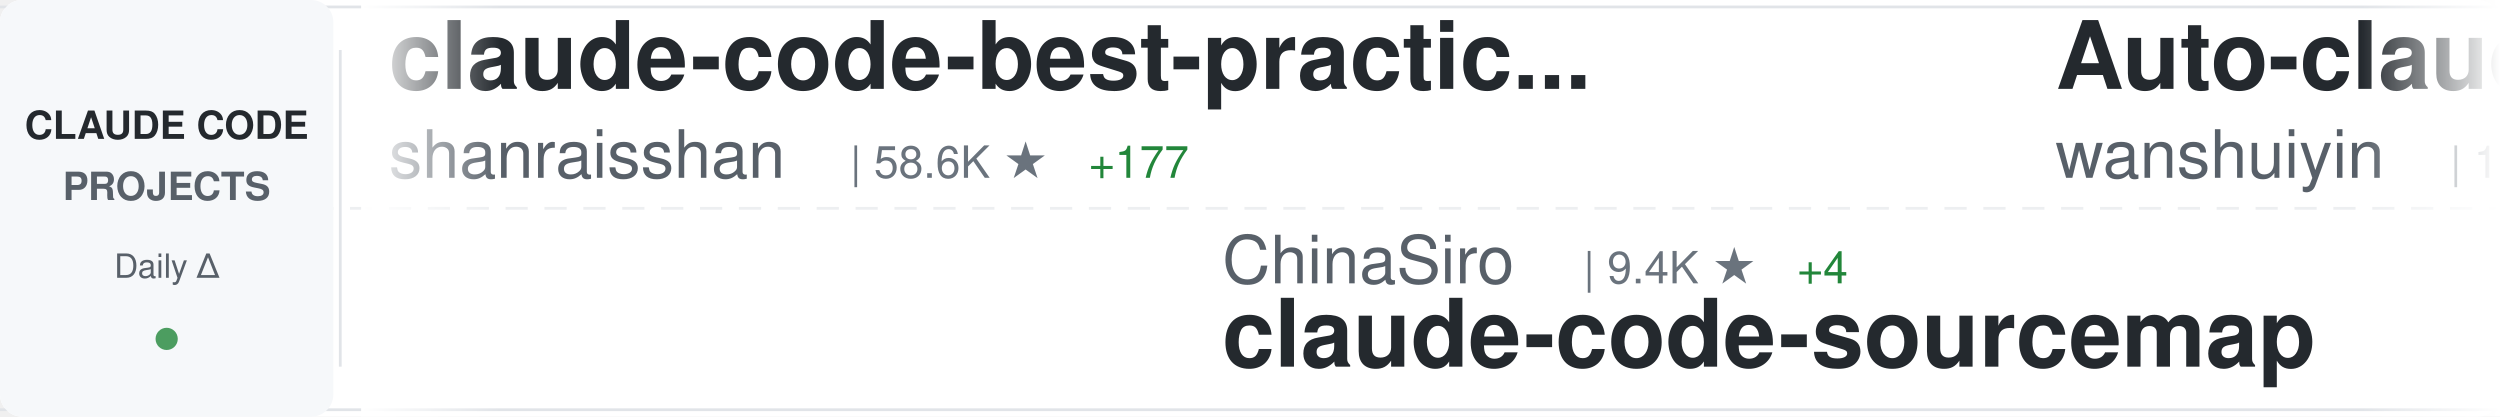
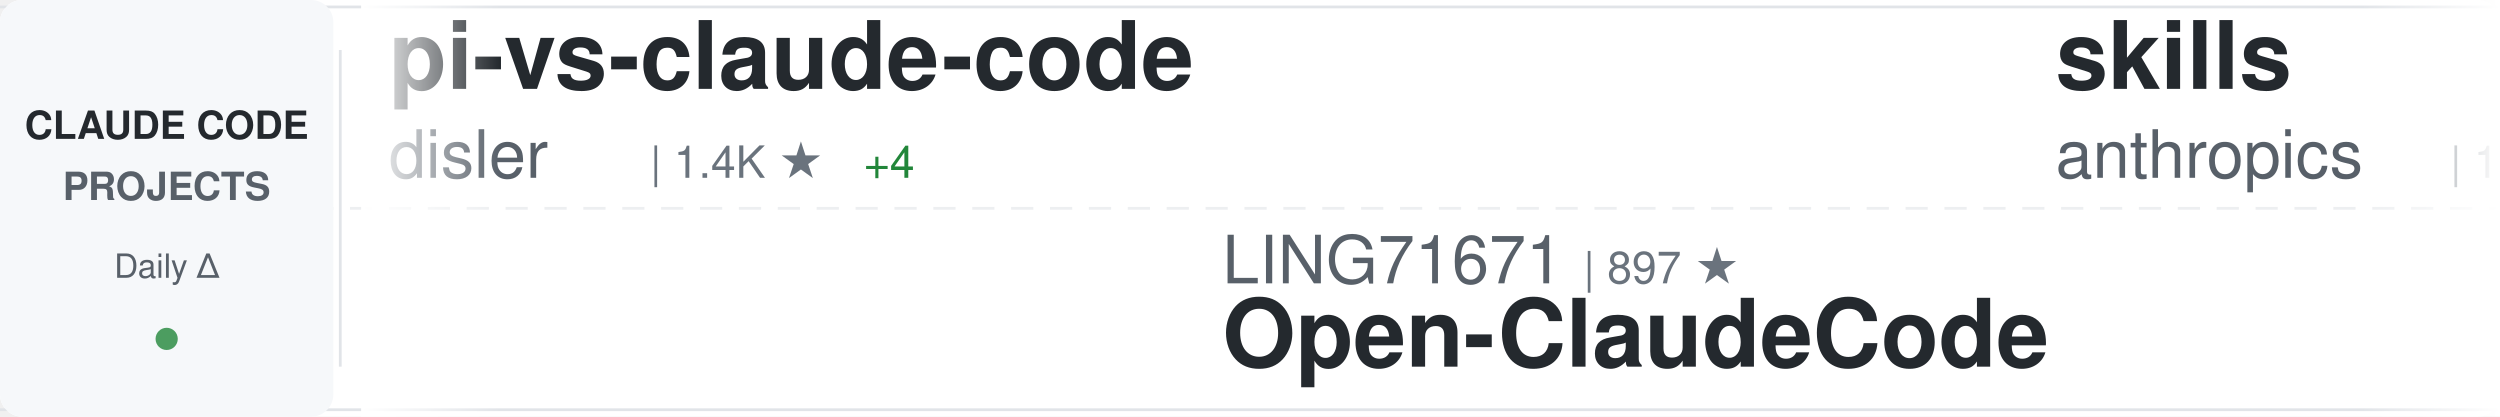
<svg xmlns="http://www.w3.org/2000/svg" width="900" height="150">
  <defs>
    <linearGradient id="awesomeLeftFade" x1="0%" y1="0%" x2="100%" y2="0%">
      <stop offset="0%" style="stop-color:#ffffff;stop-opacity:1" />
      <stop offset="100%" style="stop-color:#ffffff;stop-opacity:0" />
    </linearGradient>
    <linearGradient id="awesomeRightFade" x1="0%" y1="0%" x2="100%" y2="0%">
      <stop offset="0%" style="stop-color:#ffffff;stop-opacity:0" />
      <stop offset="100%" style="stop-color:#ffffff;stop-opacity:1" />
    </linearGradient>
  </defs>
  <rect width="900" height="150" fill="#ffffff" rx="8" />
  <rect x="0" y="2" width="900" height="1" fill="#e1e4e8" />
  <rect x="0" y="147" width="900" height="1" fill="#e1e4e8" />
  <line x1="0" y1="75" x2="900" y2="75" stroke="#e1e4e8" stroke-width="1" stroke-dasharray="8 6" opacity="0.6" />
  <rect x="0" y="0" width="120" height="150" fill="#f6f8fa" rx="8" />
  <text x="60" y="50" font-family="-apple-system, BlinkMacSystemFont, 'Segoe UI', Helvetica, Arial, sans-serif" font-size="14" font-weight="600" fill="#24292e" text-anchor="middle">CLAUDE CODE</text>
  <text x="60" y="72" font-family="-apple-system, BlinkMacSystemFont, 'Segoe UI', Helvetica, Arial, sans-serif" font-size="14" font-weight="600" fill="#586069" text-anchor="middle">PROJECTS</text>
  <text x="60" y="100" font-family="-apple-system, BlinkMacSystemFont, 'Segoe UI', Helvetica, Arial, sans-serif" font-size="12" font-weight="500" fill="#586069" text-anchor="middle">Daily Δ</text>
  <circle cx="60" cy="122" r="4" fill="#22863a" opacity="0.8" />
  <rect x="122" y="18" width="1" height="114" fill="#e1e4e8" />
  <clipPath id="awesomeTickerClip">
    <rect x="130" y="0" width="770" height="150" />
  </clipPath>
  <g clip-path="url(#awesomeTickerClip)">
    <g id="awesomeTickerItems">
      <animateTransform attributeName="transform" attributeType="XML" type="translate" from="0 0" to="-3000 0" dur="54s" repeatCount="indefinite" />
      <g transform="translate(0, 0)">
-         <text x="140" y="32" font-family="-apple-system, BlinkMacSystemFont, 'Segoe UI', Helvetica, Arial, sans-serif" font-size="34" font-weight="600" fill="#24292e">claude-code-best-practic...</text>
-         <text x="140" y="64" font-family="-apple-system, BlinkMacSystemFont, 'Segoe UI', Helvetica, Arial, sans-serif" font-size="24" font-weight="400" fill="#586069">shanraisshan</text>
-         <text x="306" y="64" font-family="-apple-system, BlinkMacSystemFont, 'Segoe UI', Helvetica, Arial, sans-serif" font-size="16" font-weight="500" fill="#6a737d">| 58.6K ★</text>
-         <text x="392" y="64" font-family="-apple-system, BlinkMacSystemFont, 'Segoe UI', Helvetica, Arial, sans-serif" font-size="16" font-weight="500" fill="#22863a"> +177</text>
+         <text x="140" y="32" font-family="-apple-system, BlinkMacSystemFont, 'Segoe UI', Helvetica, Arial, sans-serif" font-size="34" font-weight="600" fill="#24292e">pi-vs-claude-code</text>
+         <text x="140" y="64" font-family="-apple-system, BlinkMacSystemFont, 'Segoe UI', Helvetica, Arial, sans-serif" font-size="24" font-weight="400" fill="#586069">disler</text>
+         <text x="234" y="64" font-family="-apple-system, BlinkMacSystemFont, 'Segoe UI', Helvetica, Arial, sans-serif" font-size="16" font-weight="500" fill="#6a737d">| 1.4K ★</text>
+         <text x="311" y="64" font-family="-apple-system, BlinkMacSystemFont, 'Segoe UI', Helvetica, Arial, sans-serif" font-size="16" font-weight="500" fill="#22863a"> +4</text>
      </g>
      <g transform="translate(300, 0)">
-         <text x="140" y="102" font-family="-apple-system, BlinkMacSystemFont, 'Segoe UI', Helvetica, Arial, sans-serif" font-size="24" font-weight="400" fill="#586069">ChinaSiro</text>
-         <text x="270" y="102" font-family="-apple-system, BlinkMacSystemFont, 'Segoe UI', Helvetica, Arial, sans-serif" font-size="16" font-weight="500" fill="#6a737d">| 9.4K ★</text>
-         <text x="347" y="102" font-family="-apple-system, BlinkMacSystemFont, 'Segoe UI', Helvetica, Arial, sans-serif" font-size="16" font-weight="500" fill="#22863a"> +4</text>
-         <text x="140" y="132" font-family="-apple-system, BlinkMacSystemFont, 'Segoe UI', Helvetica, Arial, sans-serif" font-size="34" font-weight="600" fill="#24292e">claude-code-sourcemap</text>
+         <text x="140" y="102" font-family="-apple-system, BlinkMacSystemFont, 'Segoe UI', Helvetica, Arial, sans-serif" font-size="24" font-weight="400" fill="#586069">LING71671</text>
+         <text x="270" y="102" font-family="-apple-system, BlinkMacSystemFont, 'Segoe UI', Helvetica, Arial, sans-serif" font-size="16" font-weight="500" fill="#6a737d">| 897 ★</text>
+         <text x="140" y="132" font-family="-apple-system, BlinkMacSystemFont, 'Segoe UI', Helvetica, Arial, sans-serif" font-size="34" font-weight="600" fill="#24292e">Open-ClaudeCode</text>
      </g>
      <g transform="translate(600, 0)">
-         <text x="140" y="32" font-family="-apple-system, BlinkMacSystemFont, 'Segoe UI', Helvetica, Arial, sans-serif" font-size="34" font-weight="600" fill="#24292e">Auto-claude-code-researc...</text>
-         <text x="140" y="64" font-family="-apple-system, BlinkMacSystemFont, 'Segoe UI', Helvetica, Arial, sans-serif" font-size="24" font-weight="400" fill="#586069">wanshuiyin</text>
-         <text x="282" y="64" font-family="-apple-system, BlinkMacSystemFont, 'Segoe UI', Helvetica, Arial, sans-serif" font-size="16" font-weight="500" fill="#6a737d">| 12.5K ★</text>
-         <text x="368" y="64" font-family="-apple-system, BlinkMacSystemFont, 'Segoe UI', Helvetica, Arial, sans-serif" font-size="16" font-weight="500" fill="#22863a"> +53</text>
+         <text x="140" y="32" font-family="-apple-system, BlinkMacSystemFont, 'Segoe UI', Helvetica, Arial, sans-serif" font-size="34" font-weight="600" fill="#24292e">skills</text>
+         <text x="140" y="64" font-family="-apple-system, BlinkMacSystemFont, 'Segoe UI', Helvetica, Arial, sans-serif" font-size="24" font-weight="400" fill="#586069">anthropics</text>
+         <text x="282" y="64" font-family="-apple-system, BlinkMacSystemFont, 'Segoe UI', Helvetica, Arial, sans-serif" font-size="16" font-weight="500" fill="#6a737d">| 153.8K ★</text>
+         <text x="377" y="64" font-family="-apple-system, BlinkMacSystemFont, 'Segoe UI', Helvetica, Arial, sans-serif" font-size="16" font-weight="500" fill="#22863a"> +432</text>
      </g>
      <g transform="translate(900, 0)">
-         <text x="140" y="102" font-family="-apple-system, BlinkMacSystemFont, 'Segoe UI', Helvetica, Arial, sans-serif" font-size="24" font-weight="400" fill="#586069">lorryjovens-hub</text>
-         <text x="342" y="102" font-family="-apple-system, BlinkMacSystemFont, 'Segoe UI', Helvetica, Arial, sans-serif" font-size="16" font-weight="500" fill="#6a737d">| 1.6K ★</text>
-         <text x="140" y="132" font-family="-apple-system, BlinkMacSystemFont, 'Segoe UI', Helvetica, Arial, sans-serif" font-size="34" font-weight="600" fill="#24292e">claude-code-rust</text>
+         <text x="140" y="102" font-family="-apple-system, BlinkMacSystemFont, 'Segoe UI', Helvetica, Arial, sans-serif" font-size="24" font-weight="400" fill="#586069">Cranot</text>
+         <text x="234" y="102" font-family="-apple-system, BlinkMacSystemFont, 'Segoe UI', Helvetica, Arial, sans-serif" font-size="16" font-weight="500" fill="#6a737d">| 2.8K ★</text>
+         <text x="311" y="102" font-family="-apple-system, BlinkMacSystemFont, 'Segoe UI', Helvetica, Arial, sans-serif" font-size="16" font-weight="500" fill="#22863a"> +2</text>
+         <text x="140" y="132" font-family="-apple-system, BlinkMacSystemFont, 'Segoe UI', Helvetica, Arial, sans-serif" font-size="34" font-weight="600" fill="#24292e">claude-code-guide</text>
      </g>
      <g transform="translate(1200, 0)">
-         <text x="140" y="32" font-family="-apple-system, BlinkMacSystemFont, 'Segoe UI', Helvetica, Arial, sans-serif" font-size="34" font-weight="600" fill="#24292e">awesome-claude-code-suba...</text>
-         <text x="140" y="64" font-family="-apple-system, BlinkMacSystemFont, 'Segoe UI', Helvetica, Arial, sans-serif" font-size="24" font-weight="400" fill="#586069">VoltAgent</text>
-         <text x="270" y="64" font-family="-apple-system, BlinkMacSystemFont, 'Segoe UI', Helvetica, Arial, sans-serif" font-size="16" font-weight="500" fill="#6a737d">| 22.2K ★</text>
-         <text x="356" y="64" font-family="-apple-system, BlinkMacSystemFont, 'Segoe UI', Helvetica, Arial, sans-serif" font-size="16" font-weight="500" fill="#22863a"> +57</text>
+         <text x="140" y="32" font-family="-apple-system, BlinkMacSystemFont, 'Segoe UI', Helvetica, Arial, sans-serif" font-size="34" font-weight="600" fill="#24292e">ECC</text>
+         <text x="140" y="64" font-family="-apple-system, BlinkMacSystemFont, 'Segoe UI', Helvetica, Arial, sans-serif" font-size="24" font-weight="400" fill="#586069">affaan-m</text>
+         <text x="258" y="64" font-family="-apple-system, BlinkMacSystemFont, 'Segoe UI', Helvetica, Arial, sans-serif" font-size="16" font-weight="500" fill="#6a737d">| 219.6K ★</text>
+         <text x="353" y="64" font-family="-apple-system, BlinkMacSystemFont, 'Segoe UI', Helvetica, Arial, sans-serif" font-size="16" font-weight="500" fill="#22863a"> +631</text>
      </g>
      <g transform="translate(1500, 0)">
-         <text x="140" y="102" font-family="-apple-system, BlinkMacSystemFont, 'Segoe UI', Helvetica, Arial, sans-serif" font-size="24" font-weight="400" fill="#586069">rohitg00</text>
-         <text x="258" y="102" font-family="-apple-system, BlinkMacSystemFont, 'Segoe UI', Helvetica, Arial, sans-serif" font-size="16" font-weight="500" fill="#6a737d">| 2.1K ★</text>
-         <text x="335" y="102" font-family="-apple-system, BlinkMacSystemFont, 'Segoe UI', Helvetica, Arial, sans-serif" font-size="16" font-weight="500" fill="#22863a"> +16</text>
-         <text x="140" y="132" font-family="-apple-system, BlinkMacSystemFont, 'Segoe UI', Helvetica, Arial, sans-serif" font-size="34" font-weight="600" fill="#24292e">awesome-claude-code-tool...</text>
+         <text x="140" y="102" font-family="-apple-system, BlinkMacSystemFont, 'Segoe UI', Helvetica, Arial, sans-serif" font-size="24" font-weight="400" fill="#586069">anthropics</text>
+         <text x="282" y="102" font-family="-apple-system, BlinkMacSystemFont, 'Segoe UI', Helvetica, Arial, sans-serif" font-size="16" font-weight="500" fill="#6a737d">| 5.3K ★</text>
+         <text x="359" y="102" font-family="-apple-system, BlinkMacSystemFont, 'Segoe UI', Helvetica, Arial, sans-serif" font-size="16" font-weight="500" fill="#22863a"> +7</text>
+         <text x="140" y="132" font-family="-apple-system, BlinkMacSystemFont, 'Segoe UI', Helvetica, Arial, sans-serif" font-size="34" font-weight="600" fill="#24292e">claude-code-security-rev...</text>
      </g>
      <g transform="translate(1800, 0)">
-         <text x="140" y="32" font-family="-apple-system, BlinkMacSystemFont, 'Segoe UI', Helvetica, Arial, sans-serif" font-size="34" font-weight="600" fill="#24292e">claude-code-source-build</text>
-         <text x="140" y="64" font-family="-apple-system, BlinkMacSystemFont, 'Segoe UI', Helvetica, Arial, sans-serif" font-size="24" font-weight="400" fill="#586069">andrew-kramer-inno</text>
-         <text x="378" y="64" font-family="-apple-system, BlinkMacSystemFont, 'Segoe UI', Helvetica, Arial, sans-serif" font-size="16" font-weight="500" fill="#6a737d">| 589 ★</text>
+         <text x="140" y="32" font-family="-apple-system, BlinkMacSystemFont, 'Segoe UI', Helvetica, Arial, sans-serif" font-size="34" font-weight="600" fill="#24292e">claude-code-harness</text>
+         <text x="140" y="64" font-family="-apple-system, BlinkMacSystemFont, 'Segoe UI', Helvetica, Arial, sans-serif" font-size="24" font-weight="400" fill="#586069">Chachamaru127</text>
+         <text x="318" y="64" font-family="-apple-system, BlinkMacSystemFont, 'Segoe UI', Helvetica, Arial, sans-serif" font-size="16" font-weight="500" fill="#6a737d">| 2.8K ★</text>
+         <text x="395" y="64" font-family="-apple-system, BlinkMacSystemFont, 'Segoe UI', Helvetica, Arial, sans-serif" font-size="16" font-weight="500" fill="#22863a"> +14</text>
      </g>
      <g transform="translate(2100, 0)">
-         <text x="140" y="102" font-family="-apple-system, BlinkMacSystemFont, 'Segoe UI', Helvetica, Arial, sans-serif" font-size="24" font-weight="400" fill="#586069">ghuntley</text>
-         <text x="258" y="102" font-family="-apple-system, BlinkMacSystemFont, 'Segoe UI', Helvetica, Arial, sans-serif" font-size="16" font-weight="500" fill="#6a737d">| 985 ★</text>
-         <text x="140" y="132" font-family="-apple-system, BlinkMacSystemFont, 'Segoe UI', Helvetica, Arial, sans-serif" font-size="34" font-weight="600" fill="#24292e">claude-code-source-code-...</text>
+         <text x="140" y="102" font-family="-apple-system, BlinkMacSystemFont, 'Segoe UI', Helvetica, Arial, sans-serif" font-size="24" font-weight="400" fill="#586069">Yeachan-Heo</text>
+         <text x="294" y="102" font-family="-apple-system, BlinkMacSystemFont, 'Segoe UI', Helvetica, Arial, sans-serif" font-size="16" font-weight="500" fill="#6a737d">| 36.8K ★</text>
+         <text x="380" y="102" font-family="-apple-system, BlinkMacSystemFont, 'Segoe UI', Helvetica, Arial, sans-serif" font-size="16" font-weight="500" fill="#22863a"> +70</text>
+         <text x="140" y="132" font-family="-apple-system, BlinkMacSystemFont, 'Segoe UI', Helvetica, Arial, sans-serif" font-size="34" font-weight="600" fill="#24292e">oh-my-claudecode</text>
      </g>
      <g transform="translate(2400, 0)">
-         <text x="140" y="32" font-family="-apple-system, BlinkMacSystemFont, 'Segoe UI', Helvetica, Arial, sans-serif" font-size="34" font-weight="600" fill="#24292e">awesome-claude-code</text>
-         <text x="140" y="64" font-family="-apple-system, BlinkMacSystemFont, 'Segoe UI', Helvetica, Arial, sans-serif" font-size="24" font-weight="400" fill="#586069">jqueryscript</text>
-         <text x="306" y="64" font-family="-apple-system, BlinkMacSystemFont, 'Segoe UI', Helvetica, Arial, sans-serif" font-size="16" font-weight="500" fill="#6a737d">| 435 ★</text>
-         <text x="374" y="64" font-family="-apple-system, BlinkMacSystemFont, 'Segoe UI', Helvetica, Arial, sans-serif" font-size="16" font-weight="500" fill="#22863a"> +2</text>
+         <text x="140" y="32" font-family="-apple-system, BlinkMacSystemFont, 'Segoe UI', Helvetica, Arial, sans-serif" font-size="34" font-weight="600" fill="#24292e">claude-code-cli</text>
+         <text x="140" y="64" font-family="-apple-system, BlinkMacSystemFont, 'Segoe UI', Helvetica, Arial, sans-serif" font-size="24" font-weight="400" fill="#586069">huangserva</text>
+         <text x="282" y="64" font-family="-apple-system, BlinkMacSystemFont, 'Segoe UI', Helvetica, Arial, sans-serif" font-size="16" font-weight="500" fill="#6a737d">| 608 ★</text>
      </g>
      <g transform="translate(2700, 0)">
-         <text x="140" y="102" font-family="-apple-system, BlinkMacSystemFont, 'Segoe UI', Helvetica, Arial, sans-serif" font-size="24" font-weight="400" fill="#586069">Hyper66666</text>
-         <text x="282" y="102" font-family="-apple-system, BlinkMacSystemFont, 'Segoe UI', Helvetica, Arial, sans-serif" font-size="16" font-weight="500" fill="#6a737d">| 216 ★</text>
-         <text x="140" y="132" font-family="-apple-system, BlinkMacSystemFont, 'Segoe UI', Helvetica, Arial, sans-serif" font-size="34" font-weight="600" fill="#24292e">claude-code-sourcemap</text>
+         <text x="140" y="102" font-family="-apple-system, BlinkMacSystemFont, 'Segoe UI', Helvetica, Arial, sans-serif" font-size="24" font-weight="400" fill="#586069">ding113</text>
+         <text x="246" y="102" font-family="-apple-system, BlinkMacSystemFont, 'Segoe UI', Helvetica, Arial, sans-serif" font-size="16" font-weight="500" fill="#6a737d">| 3.1K ★</text>
+         <text x="323" y="102" font-family="-apple-system, BlinkMacSystemFont, 'Segoe UI', Helvetica, Arial, sans-serif" font-size="16" font-weight="500" fill="#22863a"> +8</text>
+         <text x="140" y="132" font-family="-apple-system, BlinkMacSystemFont, 'Segoe UI', Helvetica, Arial, sans-serif" font-size="34" font-weight="600" fill="#24292e">claude-code-hub</text>
      </g>
      <g transform="translate(3000, 0)">
-         <text x="140" y="32" font-family="-apple-system, BlinkMacSystemFont, 'Segoe UI', Helvetica, Arial, sans-serif" font-size="34" font-weight="600" fill="#24292e">claude-code-best-practic...</text>
-         <text x="140" y="64" font-family="-apple-system, BlinkMacSystemFont, 'Segoe UI', Helvetica, Arial, sans-serif" font-size="24" font-weight="400" fill="#586069">shanraisshan</text>
-         <text x="306" y="64" font-family="-apple-system, BlinkMacSystemFont, 'Segoe UI', Helvetica, Arial, sans-serif" font-size="16" font-weight="500" fill="#6a737d">| 58.6K ★</text>
-         <text x="392" y="64" font-family="-apple-system, BlinkMacSystemFont, 'Segoe UI', Helvetica, Arial, sans-serif" font-size="16" font-weight="500" fill="#22863a"> +177</text>
+         <text x="140" y="32" font-family="-apple-system, BlinkMacSystemFont, 'Segoe UI', Helvetica, Arial, sans-serif" font-size="34" font-weight="600" fill="#24292e">pi-vs-claude-code</text>
+         <text x="140" y="64" font-family="-apple-system, BlinkMacSystemFont, 'Segoe UI', Helvetica, Arial, sans-serif" font-size="24" font-weight="400" fill="#586069">disler</text>
+         <text x="234" y="64" font-family="-apple-system, BlinkMacSystemFont, 'Segoe UI', Helvetica, Arial, sans-serif" font-size="16" font-weight="500" fill="#6a737d">| 1.4K ★</text>
+         <text x="311" y="64" font-family="-apple-system, BlinkMacSystemFont, 'Segoe UI', Helvetica, Arial, sans-serif" font-size="16" font-weight="500" fill="#22863a"> +4</text>
      </g>
      <g transform="translate(3300, 0)">
-         <text x="140" y="102" font-family="-apple-system, BlinkMacSystemFont, 'Segoe UI', Helvetica, Arial, sans-serif" font-size="24" font-weight="400" fill="#586069">ChinaSiro</text>
-         <text x="270" y="102" font-family="-apple-system, BlinkMacSystemFont, 'Segoe UI', Helvetica, Arial, sans-serif" font-size="16" font-weight="500" fill="#6a737d">| 9.4K ★</text>
-         <text x="347" y="102" font-family="-apple-system, BlinkMacSystemFont, 'Segoe UI', Helvetica, Arial, sans-serif" font-size="16" font-weight="500" fill="#22863a"> +4</text>
-         <text x="140" y="132" font-family="-apple-system, BlinkMacSystemFont, 'Segoe UI', Helvetica, Arial, sans-serif" font-size="34" font-weight="600" fill="#24292e">claude-code-sourcemap</text>
+         <text x="140" y="102" font-family="-apple-system, BlinkMacSystemFont, 'Segoe UI', Helvetica, Arial, sans-serif" font-size="24" font-weight="400" fill="#586069">LING71671</text>
+         <text x="270" y="102" font-family="-apple-system, BlinkMacSystemFont, 'Segoe UI', Helvetica, Arial, sans-serif" font-size="16" font-weight="500" fill="#6a737d">| 897 ★</text>
+         <text x="140" y="132" font-family="-apple-system, BlinkMacSystemFont, 'Segoe UI', Helvetica, Arial, sans-serif" font-size="34" font-weight="600" fill="#24292e">Open-ClaudeCode</text>
      </g>
      <g transform="translate(3600, 0)">
-         <text x="140" y="32" font-family="-apple-system, BlinkMacSystemFont, 'Segoe UI', Helvetica, Arial, sans-serif" font-size="34" font-weight="600" fill="#24292e">Auto-claude-code-researc...</text>
-         <text x="140" y="64" font-family="-apple-system, BlinkMacSystemFont, 'Segoe UI', Helvetica, Arial, sans-serif" font-size="24" font-weight="400" fill="#586069">wanshuiyin</text>
-         <text x="282" y="64" font-family="-apple-system, BlinkMacSystemFont, 'Segoe UI', Helvetica, Arial, sans-serif" font-size="16" font-weight="500" fill="#6a737d">| 12.5K ★</text>
-         <text x="368" y="64" font-family="-apple-system, BlinkMacSystemFont, 'Segoe UI', Helvetica, Arial, sans-serif" font-size="16" font-weight="500" fill="#22863a"> +53</text>
+         <text x="140" y="32" font-family="-apple-system, BlinkMacSystemFont, 'Segoe UI', Helvetica, Arial, sans-serif" font-size="34" font-weight="600" fill="#24292e">skills</text>
+         <text x="140" y="64" font-family="-apple-system, BlinkMacSystemFont, 'Segoe UI', Helvetica, Arial, sans-serif" font-size="24" font-weight="400" fill="#586069">anthropics</text>
+         <text x="282" y="64" font-family="-apple-system, BlinkMacSystemFont, 'Segoe UI', Helvetica, Arial, sans-serif" font-size="16" font-weight="500" fill="#6a737d">| 153.8K ★</text>
+         <text x="377" y="64" font-family="-apple-system, BlinkMacSystemFont, 'Segoe UI', Helvetica, Arial, sans-serif" font-size="16" font-weight="500" fill="#22863a"> +432</text>
      </g>
      <g transform="translate(3900, 0)">
-         <text x="140" y="102" font-family="-apple-system, BlinkMacSystemFont, 'Segoe UI', Helvetica, Arial, sans-serif" font-size="24" font-weight="400" fill="#586069">lorryjovens-hub</text>
-         <text x="342" y="102" font-family="-apple-system, BlinkMacSystemFont, 'Segoe UI', Helvetica, Arial, sans-serif" font-size="16" font-weight="500" fill="#6a737d">| 1.6K ★</text>
-         <text x="140" y="132" font-family="-apple-system, BlinkMacSystemFont, 'Segoe UI', Helvetica, Arial, sans-serif" font-size="34" font-weight="600" fill="#24292e">claude-code-rust</text>
+         <text x="140" y="102" font-family="-apple-system, BlinkMacSystemFont, 'Segoe UI', Helvetica, Arial, sans-serif" font-size="24" font-weight="400" fill="#586069">Cranot</text>
+         <text x="234" y="102" font-family="-apple-system, BlinkMacSystemFont, 'Segoe UI', Helvetica, Arial, sans-serif" font-size="16" font-weight="500" fill="#6a737d">| 2.8K ★</text>
+         <text x="311" y="102" font-family="-apple-system, BlinkMacSystemFont, 'Segoe UI', Helvetica, Arial, sans-serif" font-size="16" font-weight="500" fill="#22863a"> +2</text>
+         <text x="140" y="132" font-family="-apple-system, BlinkMacSystemFont, 'Segoe UI', Helvetica, Arial, sans-serif" font-size="34" font-weight="600" fill="#24292e">claude-code-guide</text>
      </g>
    </g>
  </g>
  <rect x="130" y="0" width="50" height="150" fill="url(#awesomeLeftFade)" />
  <rect x="850" y="0" width="50" height="150" fill="url(#awesomeRightFade)" />
</svg>
